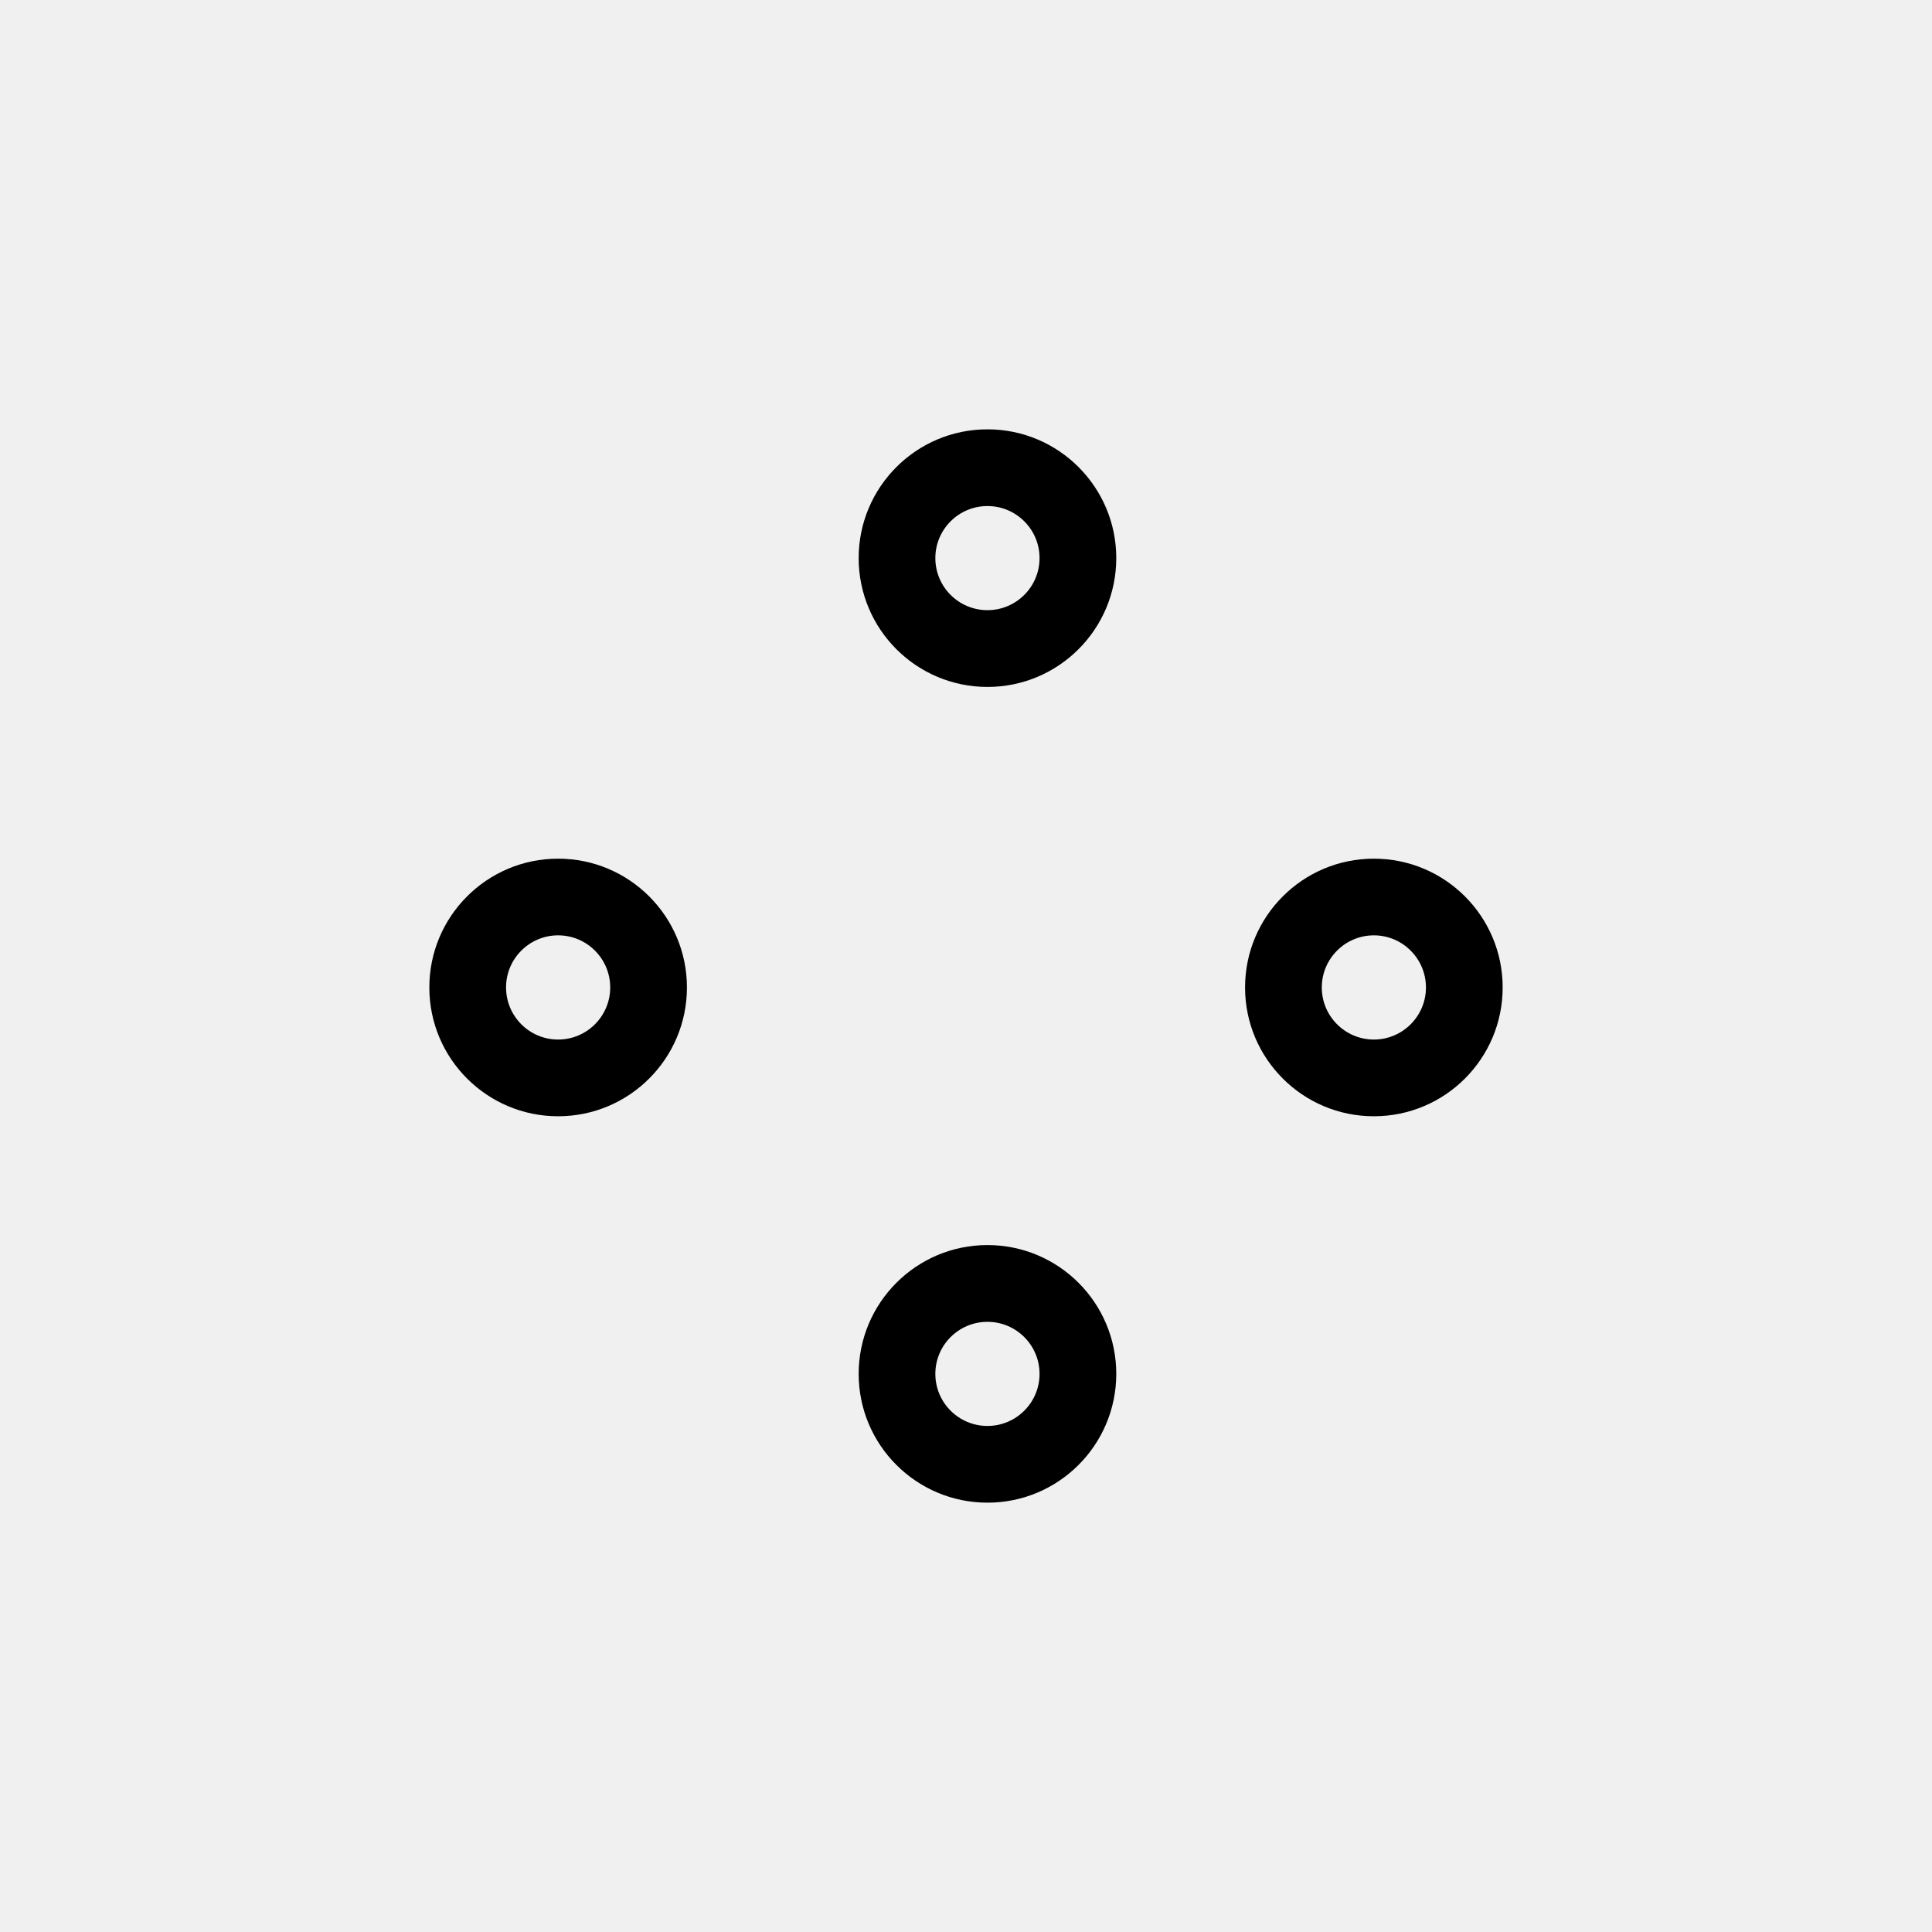
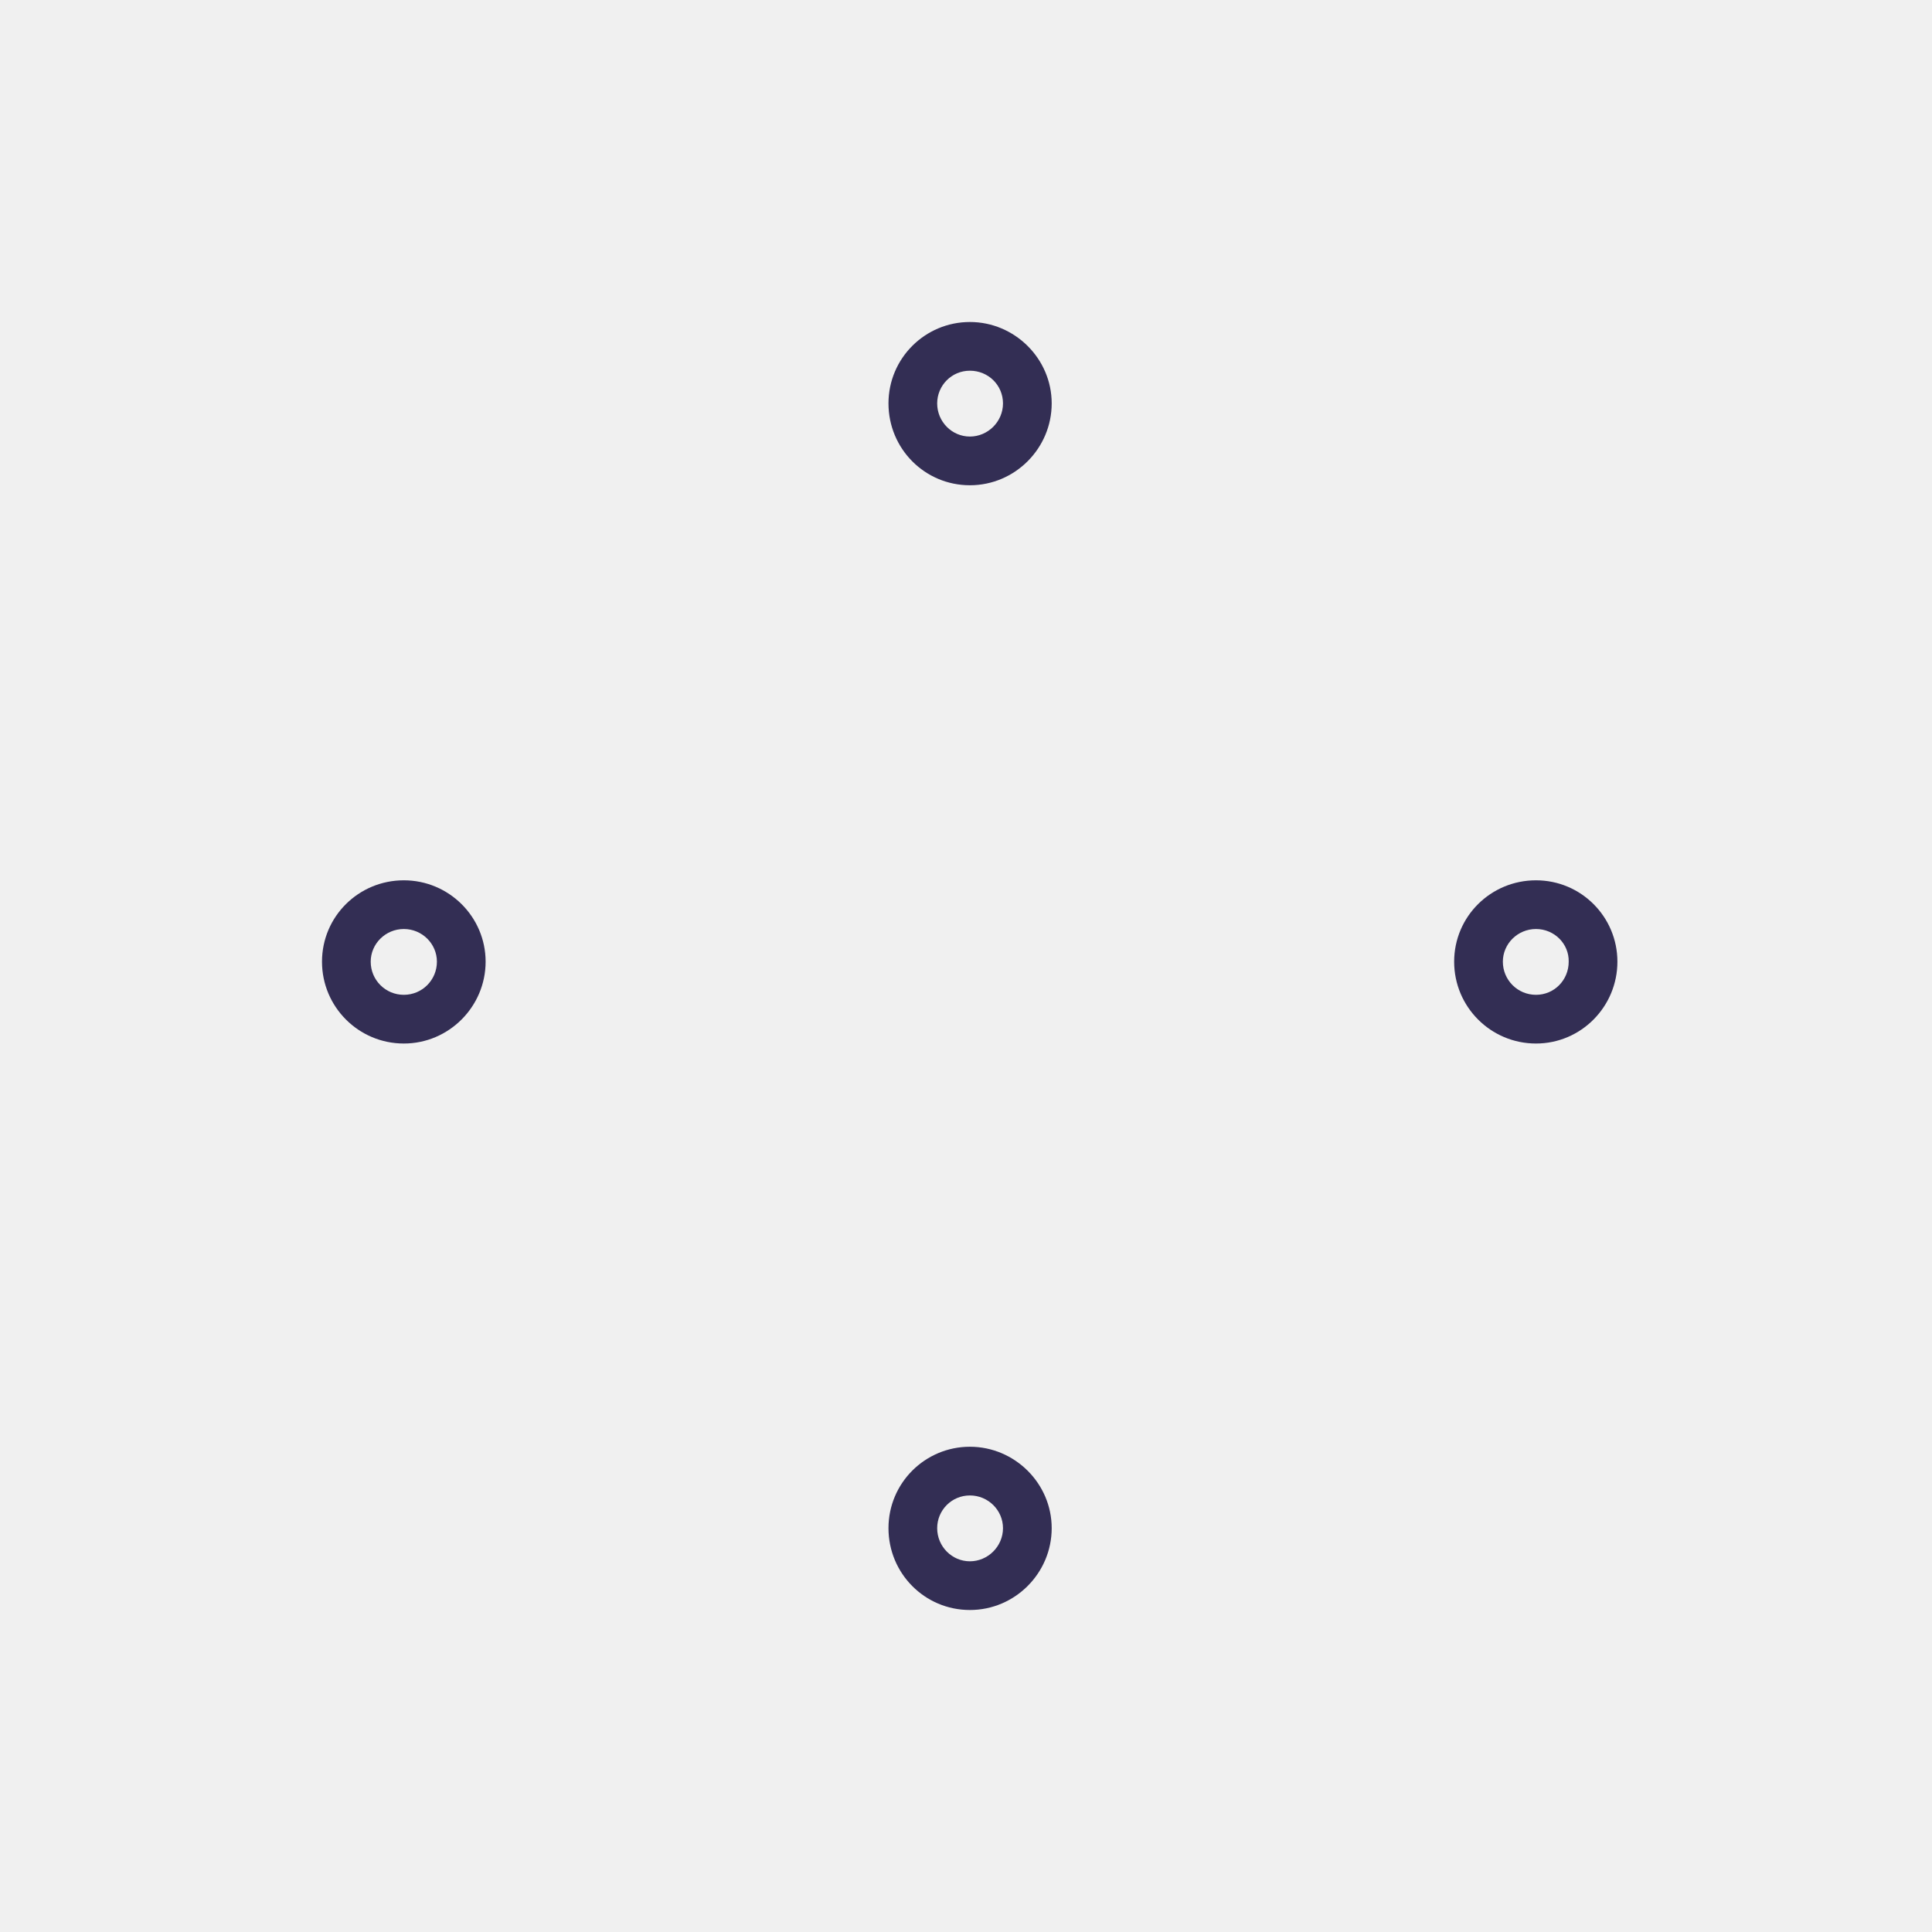
- <svg xmlns="http://www.w3.org/2000/svg" viewBox="0 0 45 45">
-   <path fill-rule="evenodd" fill="currentColor" transform="translate(10 10)" d="M13 23.213C12.33 23.213 11.786 22.67 11.786 22 11.786 21.331 12.33 20.788 13 20.788 13.669 20.788 14.213 21.331 14.213 22 14.213 22.67 13.669 23.213 13 23.213M13 19C11.343 19 10 20.344 10 22 10 23.656 11.343 25 13 25 14.657 25 16 23.656 16 22 16 20.344 14.657 19 13 19M13 4.212C12.33 4.212 11.786 3.669 11.786 2.999 11.786 2.33 12.33 1.787 13 1.787 13.669 1.787 14.213 2.33 14.213 2.999 14.213 3.669 13.669 4.212 13 4.212M13 0C11.343 0 10 1.344 10 2.999 10 4.656 11.343 6 13 6 14.657 6 16 4.656 16 2.999 16 1.344 14.657 0 13 0M23.213 13C23.213 13.669 22.669 14.213 22 14.213 21.331 14.213 20.787 13.669 20.787 13 20.787 12.33 21.331 11.786 22 11.786 22.669 11.786 23.213 12.33 23.213 13M19 13C19 14.657 20.343 16 22 16 23.657 16 25 14.657 25 13 25 11.343 23.657 10 22 10 20.343 10 19 11.343 19 13M4.213 13C4.213 13.669 3.67 14.213 2.999 14.213 2.33 14.213 1.787 13.669 1.787 13 1.787 12.33 2.33 11.786 2.999 11.786 3.67 11.786 4.213 12.33 4.213 13M0 13C0 14.657 1.344 16 2.999 16 4.656 16 6 14.657 6 13 6 11.343 4.656 10 2.999 10 1.344 10 0 11.343 0 13" />
+ <svg xmlns="http://www.w3.org/2000/svg" viewBox="0 0 48 48" fill="none">
+   <mask id="mask0" mask-type="alpha" maskUnits="userSpaceOnUse" x="8" y="8" width="33" height="32">
+     <path fill-rule="evenodd" clip-rule="evenodd" d="M22.074 10.023C22.074 11.146 22.974 12.056 24.097 12.056C25.22 12.056 26.129 11.136 26.129 10.023C26.129 8.91 25.21 8 24.097 8C22.984 8 22.074 8.9 22.074 10.023ZM23.284 10.023C23.284 9.578 23.642 9.21 24.097 9.21C24.552 9.21 24.919 9.568 24.919 10.023C24.919 10.478 24.542 10.846 24.097 10.846C23.651 10.846 23.284 10.478 23.284 10.023ZM22.074 37.967C22.074 39.09 22.974 40 24.097 40C25.22 40 26.129 39.081 26.129 37.967C26.129 36.854 25.21 35.944 24.097 35.944C22.984 35.944 22.074 36.844 22.074 37.967ZM23.284 37.967C23.284 37.522 23.642 37.154 24.097 37.154C24.552 37.154 24.919 37.522 24.919 37.967C24.919 38.422 24.542 38.79 24.097 38.79C23.651 38.79 23.284 38.422 23.284 37.967ZM38.161 25.926C37.038 25.926 36.128 25.016 36.128 23.893C36.128 22.771 37.038 21.871 38.161 21.871C39.284 21.871 40.184 22.78 40.184 23.893C40.184 25.007 39.284 25.926 38.161 25.926ZM38.161 23.081C37.706 23.081 37.338 23.448 37.338 23.893C37.338 24.349 37.706 24.716 38.161 24.716C38.616 24.716 38.974 24.349 38.974 23.893C38.984 23.448 38.616 23.081 38.161 23.081ZM8 23.893C8 25.016 8.91 25.926 10.033 25.926C11.155 25.926 12.065 25.007 12.065 23.893C12.065 22.78 11.155 21.871 10.033 21.871C8.91 21.871 8 22.771 8 23.893ZM9.21 23.893C9.21 23.448 9.578 23.081 10.033 23.081C10.488 23.081 10.855 23.448 10.855 23.893C10.855 24.349 10.488 24.716 10.033 24.716C9.578 24.716 9.21 24.349 9.21 23.893Z" fill="white" />
+   </mask>
+   <g mask="url(#mask0)">
+     <rect x="1.224" y="1.224" width="46.461" height="46.461" fill="#332E54" />
+   </g>
</svg>
